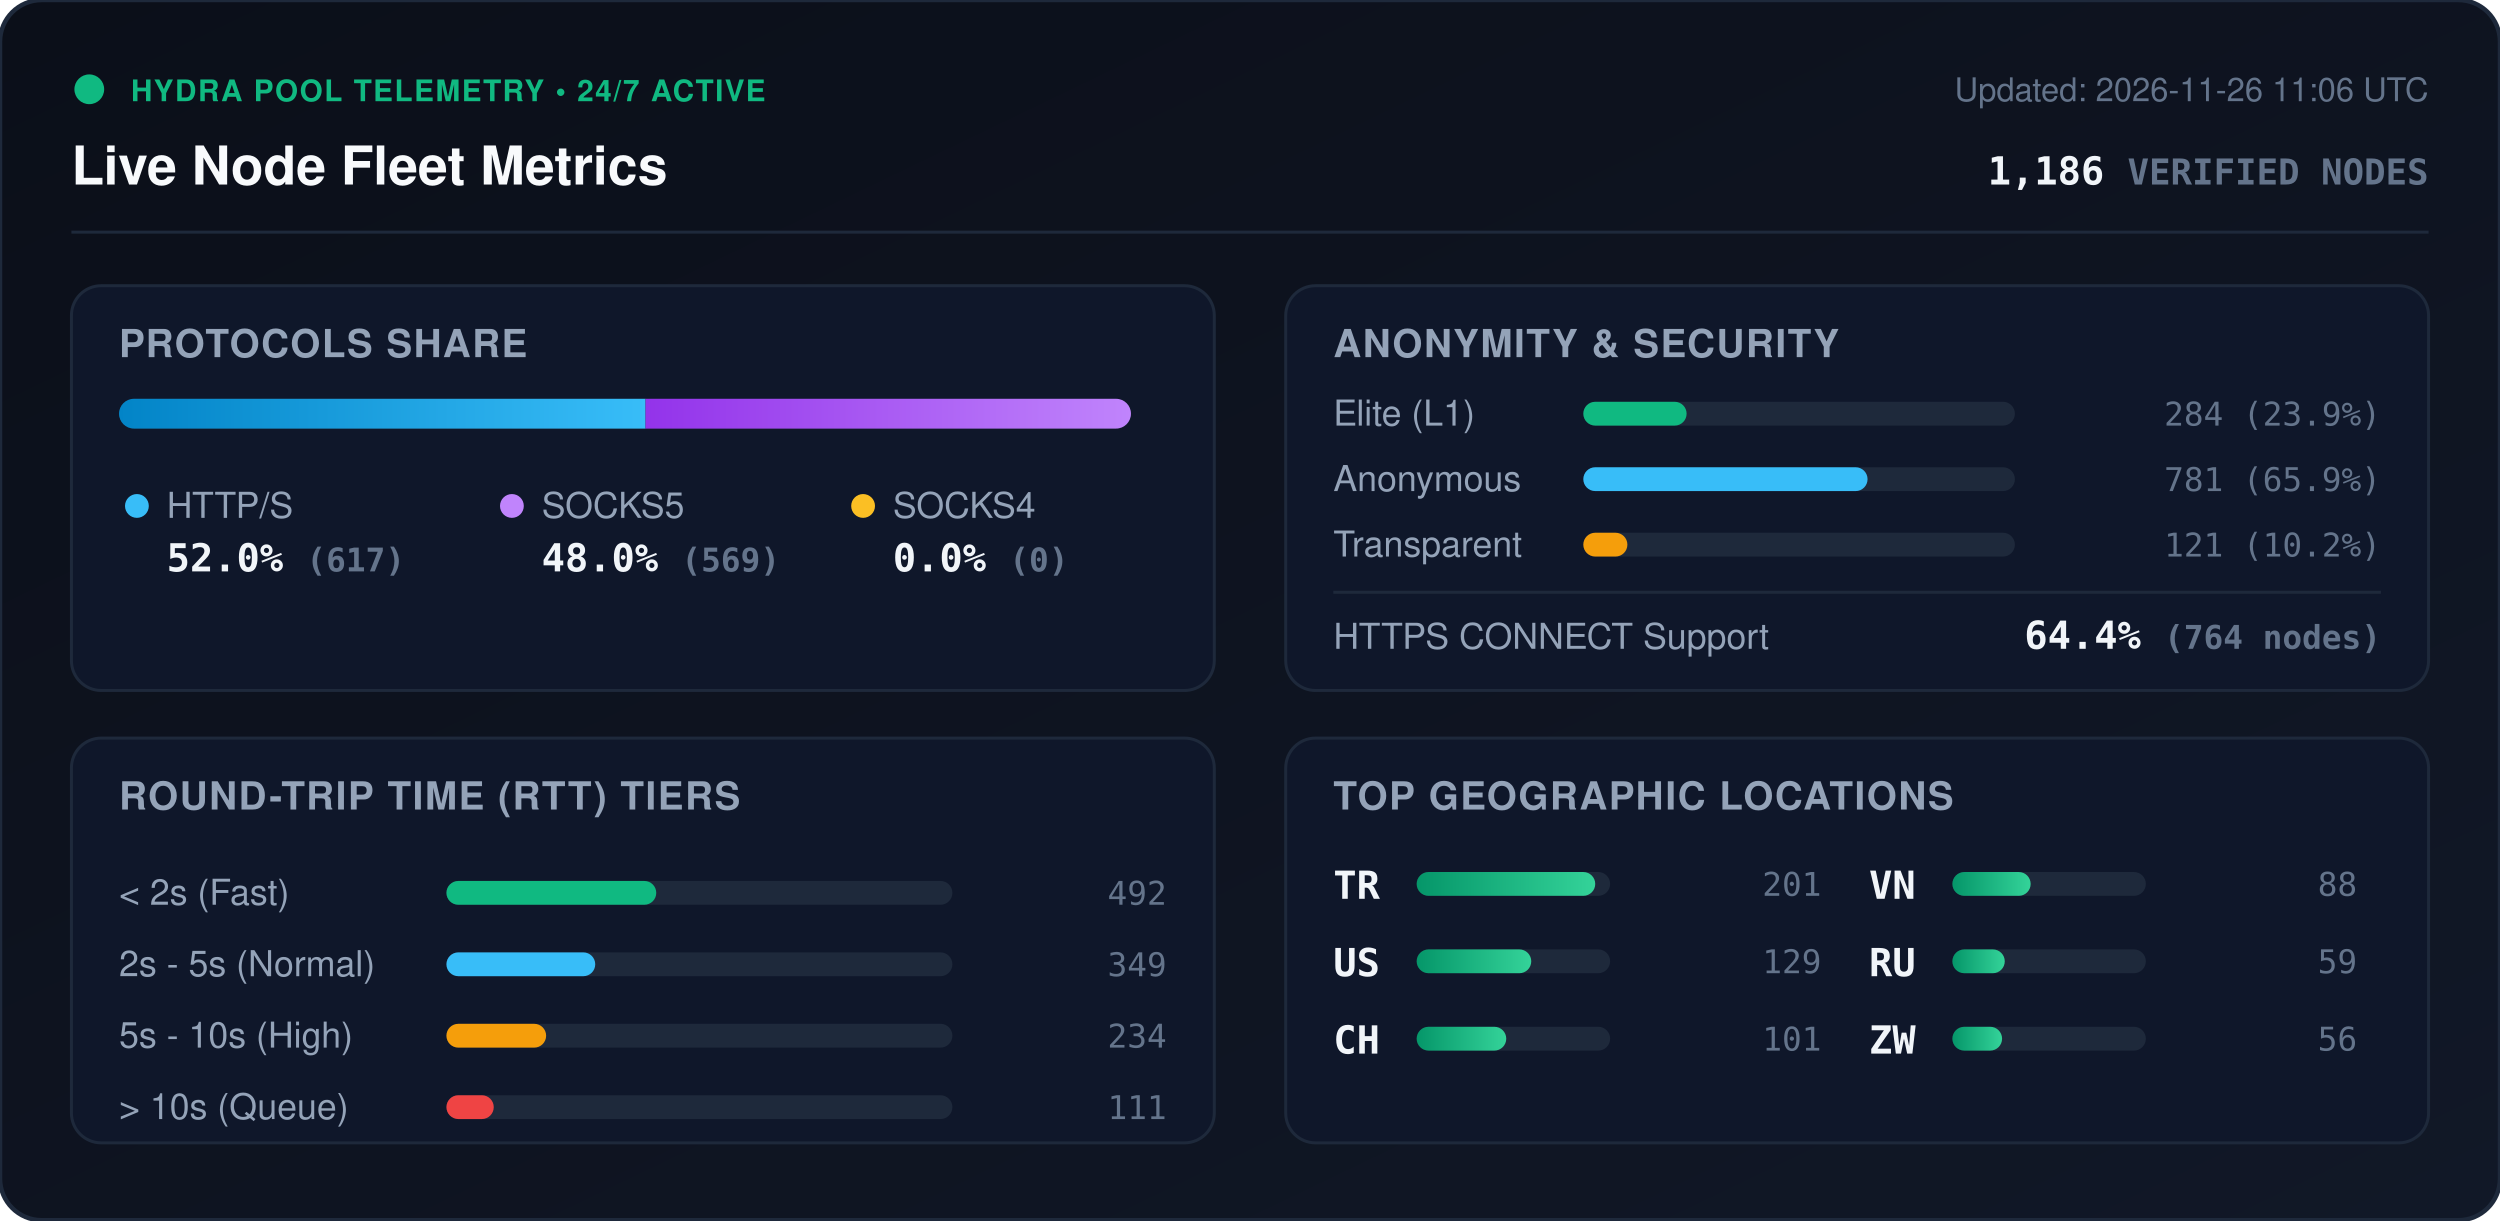
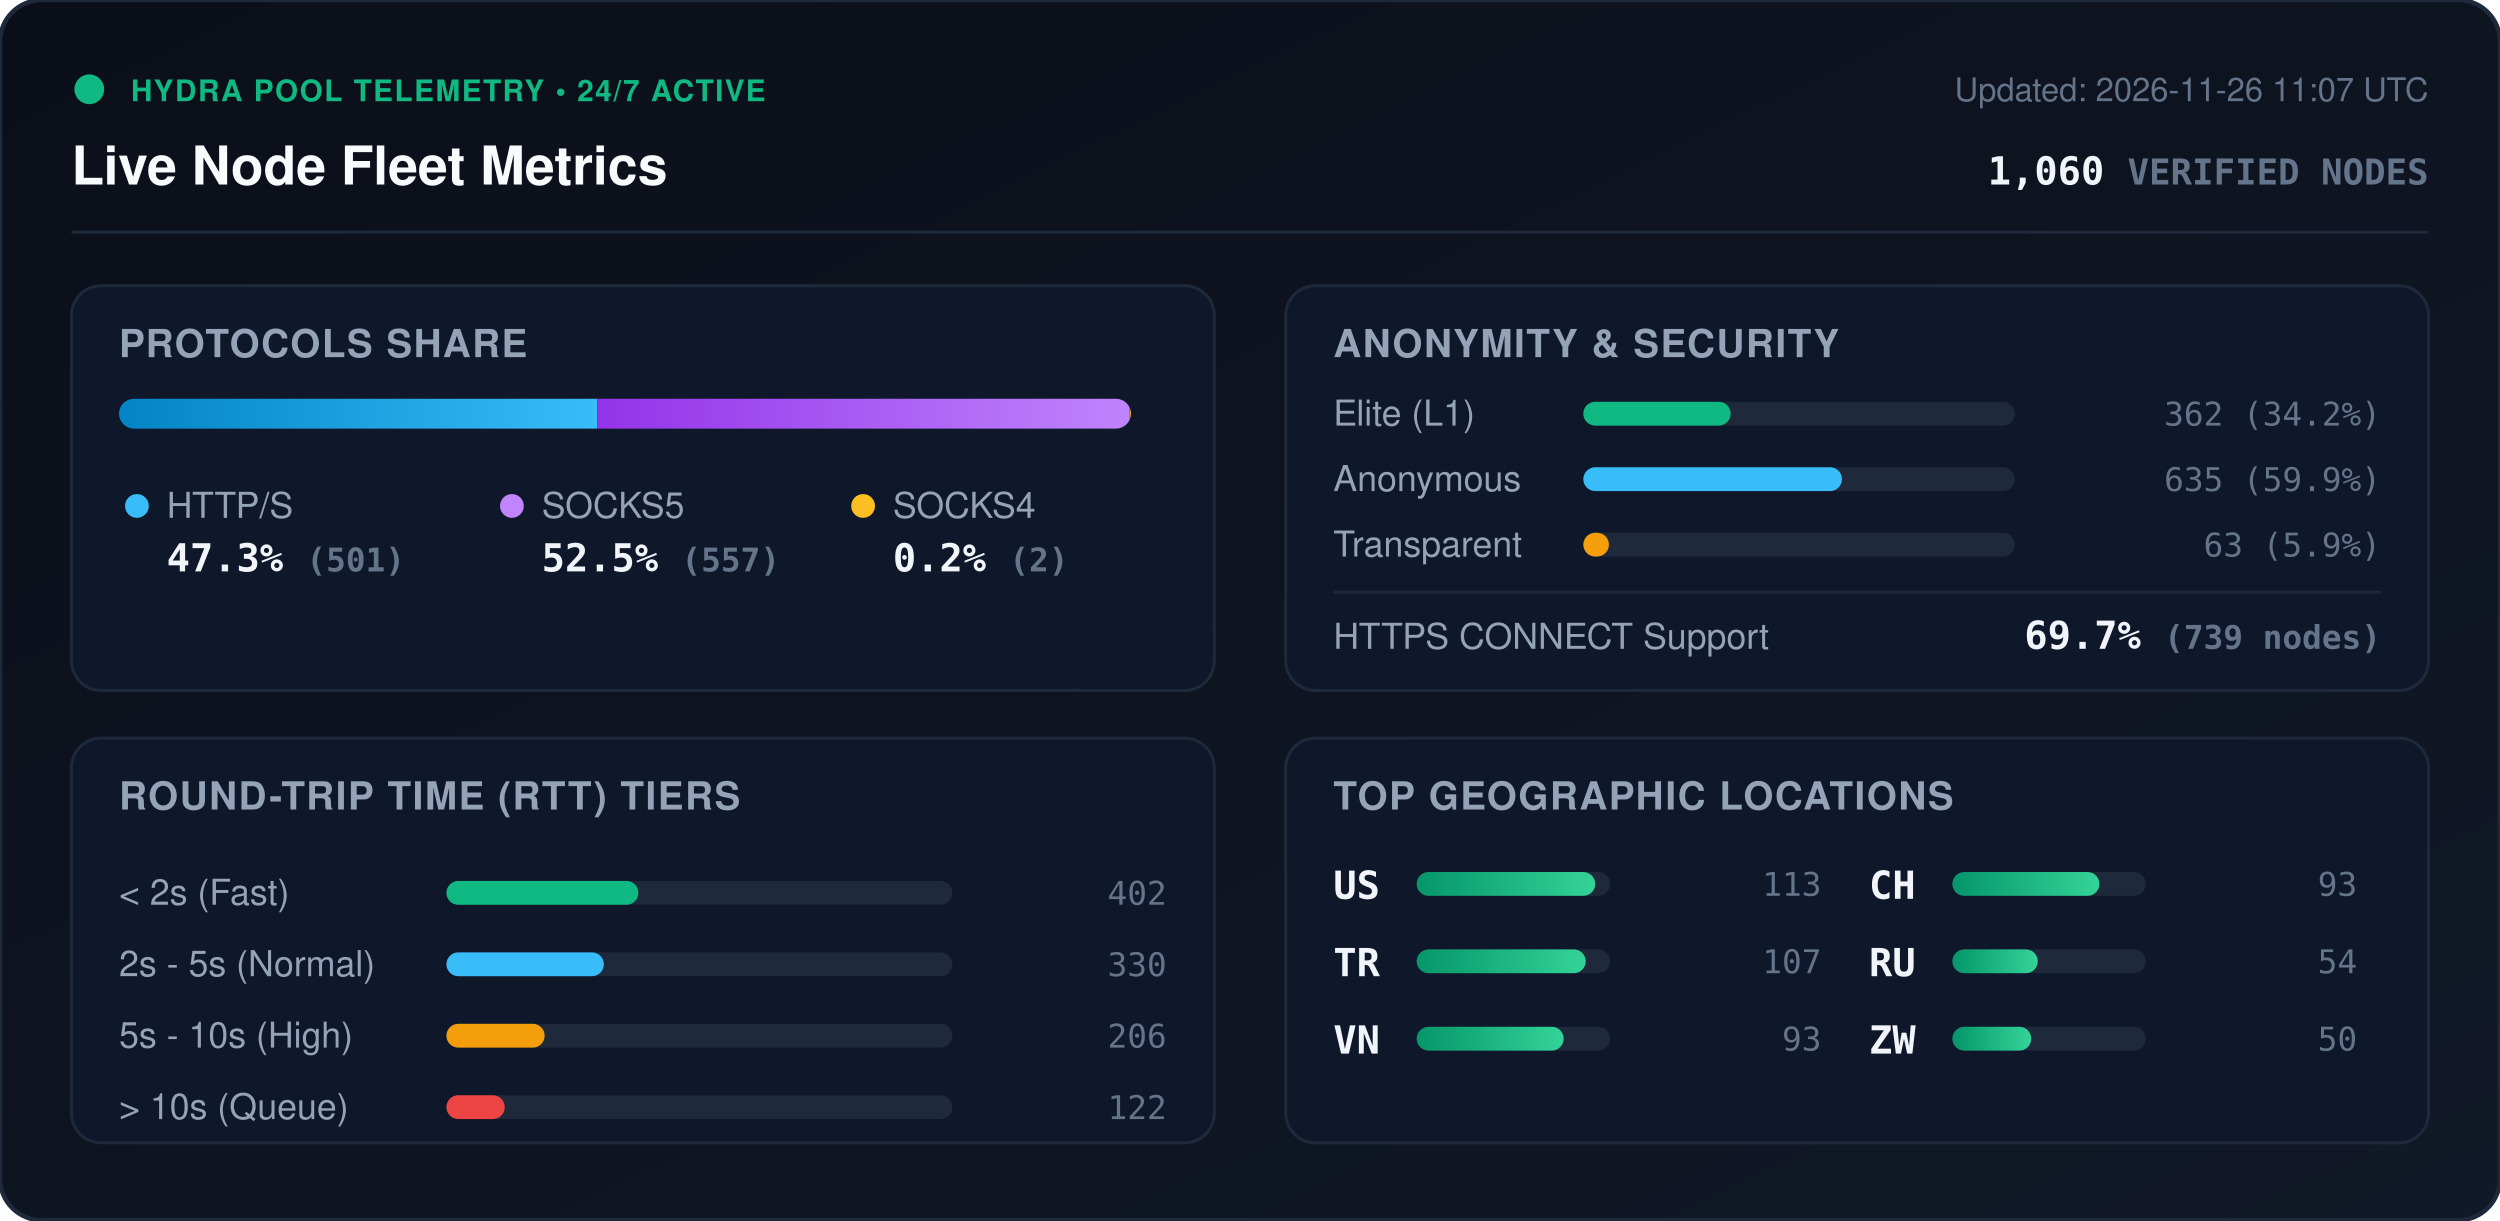
<svg xmlns="http://www.w3.org/2000/svg" viewBox="0 0 840 410" width="840" height="410" style="max-width: 100%; height: auto;">
  <defs>
    <linearGradient id="bg" x1="0%" y1="0%" x2="100%" y2="100%">
      <stop offset="0%" stop-color="#0b0f19" />
      <stop offset="100%" stop-color="#111827" />
    </linearGradient>
    <linearGradient id="bar-http" x1="0%" y1="0%" x2="100%" y2="0%">
      <stop offset="0%" stop-color="#0284c7" />
      <stop offset="100%" stop-color="#38bdf8" />
    </linearGradient>
    <linearGradient id="bar-socks5" x1="0%" y1="0%" x2="100%" y2="0%">
      <stop offset="0%" stop-color="#9333ea" />
      <stop offset="100%" stop-color="#c084fc" />
    </linearGradient>
    <linearGradient id="bar-socks4" x1="0%" y1="0%" x2="100%" y2="0%">
      <stop offset="0%" stop-color="#d97706" />
      <stop offset="100%" stop-color="#fbbf24" />
    </linearGradient>
    <linearGradient id="bar-green" x1="0%" y1="0%" x2="100%" y2="0%">
      <stop offset="0%" stop-color="#059669" />
      <stop offset="100%" stop-color="#34d399" />
    </linearGradient>
    <clipPath id="prog-track-clip">
      <rect width="340.0" height="10" rx="5" />
    </clipPath>
    <style>
      .title { font: 700 18px -apple-system, BlinkMacSystemFont, 'Segoe UI', Helvetica, Arial, sans-serif; fill: #f8fafc; }
      .sub { font: 500 11px -apple-system, BlinkMacSystemFont, 'Segoe UI', Helvetica, Arial, sans-serif; fill: #64748b; }
      .section-hdr { font: 600 13px -apple-system, BlinkMacSystemFont, 'Segoe UI', Helvetica, Arial, sans-serif; fill: #94a3b8; letter-spacing: 0.5px; }
      .metric-val { font: 700 13px -apple-system, BlinkMacSystemFont, 'Segoe UI', Helvetica, Arial, sans-serif; fill: #f1f5f9; }
      .metric-lbl { font: 500 12px -apple-system, BlinkMacSystemFont, 'Segoe UI', Helvetica, Arial, sans-serif; fill: #94a3b8; }
      .badge-txt { font: 700 10px -apple-system, BlinkMacSystemFont, 'Segoe UI', Helvetica, Arial, sans-serif; fill: #10b981; letter-spacing: 0.5px; }
      .mono { font-family: ui-monospace, SFMono-Regular, Menlo, Monaco, Consolas, monospace; }
      .pulse { animation: beacon 2s infinite ease-in-out; }
      @keyframes beacon { 0%, 100% { opacity: 1; } 50% { opacity: 0.35; } }
    </style>
  </defs>
  <rect width="840" height="410" rx="14" fill="url(#bg)" stroke="#1e293b" stroke-width="1.5" />
  <g transform="translate(24, 24)">
    <circle cx="6" cy="6" r="5" fill="#10b981" class="pulse" />
    <text x="20" y="10" class="badge-txt">HYDRA POOL TELEMETRY • 24/7 ACTIVE</text>
    <text x="0" y="38" class="title">Live Node Fleet Metrics</text>
-     <text x="792" y="10" text-anchor="end" class="sub">Updated: 2026-11-26 11:06 UTC</text>
-     <text x="792" y="38" text-anchor="end" class="metric-val mono" fill="#38bdf8">1,186 <tspan font-size="12" fill="#64748b">VERIFIED NODES</tspan>
+     <text x="792" y="10" text-anchor="end" class="sub">Updated: 2026-11-26 11:07 UTC</text>
+     <text x="792" y="38" text-anchor="end" class="metric-val mono" fill="#38bdf8">1,060 <tspan font-size="12" fill="#64748b">VERIFIED NODES</tspan>
    </text>
  </g>
  <line x1="24" y1="78" x2="816" y2="78" stroke="#1e293b" stroke-width="1" />
  <g transform="translate(24, 96)">
    <rect width="384" height="136" rx="10" fill="#0f172a" stroke="#1e293b" />
    <text x="16" y="24" class="section-hdr">PROTOCOLS SHARE</text>
    <g transform="translate(16, 38)">
      <rect width="340.0" height="10" rx="5" fill="#1e293b" />
      <g clip-path="url(#prog-track-clip)">
-         <rect x="0" width="176.9" height="10" fill="url(#bar-http)" />
-         <rect x="176.9" width="163.1" height="10" fill="url(#bar-socks5)" />
-         <rect x="340.0" width="0.0" height="10" fill="url(#bar-socks4)" />
+         <rect x="0" width="160.7" height="10" fill="url(#bar-http)" />
+         <rect x="160.7" width="178.7" height="10" fill="url(#bar-socks5)" />
+         <rect x="339.4" width="0.6" height="10" fill="url(#bar-socks4)" />
      </g>
    </g>
    <g transform="translate(16, 68)">
      <circle cx="6" cy="6" r="4" fill="#38bdf8" />
      <text x="16" y="10" class="metric-lbl">HTTP/S</text>
-       <text x="16" y="28" class="metric-val mono">52.0% <tspan font-size="11" fill="#64748b">(617)</tspan>
+       <text x="16" y="28" class="metric-val mono">47.3% <tspan font-size="11" fill="#64748b">(501)</tspan>
      </text>
      <circle cx="132" cy="6" r="4" fill="#c084fc" />
      <text x="142" y="10" class="metric-lbl">SOCKS5</text>
-       <text x="142" y="28" class="metric-val mono">48.0% <tspan font-size="11" fill="#64748b">(569)</tspan>
+       <text x="142" y="28" class="metric-val mono">52.5% <tspan font-size="11" fill="#64748b">(557)</tspan>
      </text>
      <circle cx="250" cy="6" r="4" fill="#fbbf24" />
      <text x="260" y="10" class="metric-lbl">SOCKS4</text>
-       <text x="260" y="28" class="metric-val mono">0.0% <tspan font-size="11" fill="#64748b">(0)</tspan>
+       <text x="260" y="28" class="metric-val mono">0.2% <tspan font-size="11" fill="#64748b">(2)</tspan>
      </text>
    </g>
  </g>
  <g transform="translate(432, 96)">
    <rect width="384" height="136" rx="10" fill="#0f172a" stroke="#1e293b" />
    <text x="16" y="24" class="section-hdr">ANONYMITY &amp; SECURITY</text>
    <text x="16" y="47" class="metric-lbl">Elite (L1)</text>
    <rect x="100" y="39" width="145.0" height="8" rx="4" fill="#1e293b" />
-     <rect x="100" y="39" width="34.7" height="8" rx="4" fill="#10b981" />
-     <text x="368" y="47" text-anchor="end" class="mono sub" fill="#e2e8f0">284 (23.9%)</text>
+     <rect x="100" y="39" width="49.5" height="8" rx="4" fill="#10b981" />
+     <text x="368" y="47" text-anchor="end" class="mono sub" fill="#e2e8f0">362 (34.2%)</text>
    <text x="16" y="69" class="metric-lbl">Anonymous</text>
    <rect x="100" y="61" width="145.0" height="8" rx="4" fill="#1e293b" />
-     <rect x="100" y="61" width="95.5" height="8" rx="4" fill="#38bdf8" />
-     <text x="368" y="69" text-anchor="end" class="mono sub" fill="#e2e8f0">781 (65.9%)</text>
+     <rect x="100" y="61" width="86.9" height="8" rx="4" fill="#38bdf8" />
+     <text x="368" y="69" text-anchor="end" class="mono sub" fill="#e2e8f0">635 (59.9%)</text>
    <text x="16" y="91" class="metric-lbl">Transparent</text>
    <rect x="100" y="83" width="145.0" height="8" rx="4" fill="#1e293b" />
-     <rect x="100" y="83" width="14.8" height="8" rx="4" fill="#f59e0b" />
-     <text x="368" y="91" text-anchor="end" class="mono sub" fill="#e2e8f0">121 (10.2%)</text>
+     <rect x="100" y="83" width="8.6" height="8" rx="4" fill="#f59e0b" />
+     <text x="368" y="91" text-anchor="end" class="mono sub" fill="#e2e8f0">63 (5.9%)</text>
    <line x1="16" y1="103" x2="368" y2="103" stroke="#1e293b" stroke-width="1" />
    <text x="16" y="122" class="metric-lbl">HTTPS CONNECT Support</text>
-     <text x="368" y="122" text-anchor="end" class="metric-val mono" fill="#34d399">64.4% <tspan font-size="11" fill="#64748b">(764 nodes)</tspan>
+     <text x="368" y="122" text-anchor="end" class="metric-val mono" fill="#34d399">69.7% <tspan font-size="11" fill="#64748b">(739 nodes)</tspan>
    </text>
  </g>
  <g transform="translate(24, 248)">
    <rect width="384" height="136" rx="10" fill="#0f172a" stroke="#1e293b" />
    <text x="16" y="24" class="section-hdr">ROUND-TRIP TIME (RTT) TIERS</text>
    <g transform="translate(16, 42)">
      <text x="0" y="14" class="metric-lbl">&lt; 2s (Fast)</text>
      <rect x="110" y="6" width="170" height="8" rx="4" fill="#1e293b" />
-       <rect x="110" y="6" width="70.5" height="8" rx="4" fill="#10b981" />
-       <text x="352" y="14" text-anchor="end" class="mono sub">492</text>
+       <rect x="110" y="6" width="64.5" height="8" rx="4" fill="#10b981" />
+       <text x="352" y="14" text-anchor="end" class="mono sub">402</text>
      <text x="0" y="38" class="metric-lbl">2s - 5s (Normal)</text>
      <rect x="110" y="30" width="170" height="8" rx="4" fill="#1e293b" />
-       <rect x="110" y="30" width="50.0" height="8" rx="4" fill="#38bdf8" />
-       <text x="352" y="38" text-anchor="end" class="mono sub">349</text>
+       <rect x="110" y="30" width="52.9" height="8" rx="4" fill="#38bdf8" />
+       <text x="352" y="38" text-anchor="end" class="mono sub">330</text>
      <text x="0" y="62" class="metric-lbl">5s - 10s (High)</text>
      <rect x="110" y="54" width="170" height="8" rx="4" fill="#1e293b" />
-       <rect x="110" y="54" width="33.5" height="8" rx="4" fill="#f59e0b" />
-       <text x="352" y="62" text-anchor="end" class="mono sub">234</text>
+       <rect x="110" y="54" width="33.0" height="8" rx="4" fill="#f59e0b" />
+       <text x="352" y="62" text-anchor="end" class="mono sub">206</text>
      <text x="0" y="86" class="metric-lbl">&gt; 10s (Queue)</text>
      <rect x="110" y="78" width="170" height="8" rx="4" fill="#1e293b" />
-       <rect x="110" y="78" width="15.9" height="8" rx="4" fill="#ef4444" />
-       <text x="352" y="86" text-anchor="end" class="mono sub">111</text>
+       <rect x="110" y="78" width="19.6" height="8" rx="4" fill="#ef4444" />
+       <text x="352" y="86" text-anchor="end" class="mono sub">122</text>
    </g>
  </g>
  <g transform="translate(432, 248)">
    <rect width="384" height="136" rx="10" fill="#0f172a" stroke="#1e293b" />
    <text x="16" y="24" class="section-hdr">TOP GEOGRAPHIC LOCATIONS</text>
    <g transform="translate(16, 42)">
      <g transform="translate(0, 0)">
+         <text x="0" y="12" class="mono metric-val" font-size="12">US</text>
+         <rect x="28" y="3" width="65" height="8" rx="4" fill="#1e293b" />
+         <rect x="28" y="3" width="60.0" height="8" rx="4" fill="url(#bar-green)" />
+         <text x="164" y="11" text-anchor="end" class="mono sub">113</text>
+       </g>
+       <g transform="translate(0, 26)">
        <text x="0" y="12" class="mono metric-val" font-size="12">TR</text>
        <rect x="28" y="3" width="65" height="8" rx="4" fill="#1e293b" />
-         <rect x="28" y="3" width="60.0" height="8" rx="4" fill="url(#bar-green)" />
-         <text x="164" y="11" text-anchor="end" class="mono sub">201</text>
-       </g>
-       <g transform="translate(0, 26)">
-         <text x="0" y="12" class="mono metric-val" font-size="12">US</text>
-         <rect x="28" y="3" width="65" height="8" rx="4" fill="#1e293b" />
-         <rect x="28" y="3" width="38.5" height="8" rx="4" fill="url(#bar-green)" />
-         <text x="164" y="11" text-anchor="end" class="mono sub">129</text>
+         <rect x="28" y="3" width="56.8" height="8" rx="4" fill="url(#bar-green)" />
+         <text x="164" y="11" text-anchor="end" class="mono sub">107</text>
      </g>
      <g transform="translate(0, 52)">
+         <text x="0" y="12" class="mono metric-val" font-size="12">VN</text>
+         <rect x="28" y="3" width="65" height="8" rx="4" fill="#1e293b" />
+         <rect x="28" y="3" width="49.4" height="8" rx="4" fill="url(#bar-green)" />
+         <text x="164" y="11" text-anchor="end" class="mono sub">93</text>
+       </g>
+       <g transform="translate(180, 0)">
        <text x="0" y="12" class="mono metric-val" font-size="12">CH</text>
        <rect x="28" y="3" width="65" height="8" rx="4" fill="#1e293b" />
-         <rect x="28" y="3" width="30.1" height="8" rx="4" fill="url(#bar-green)" />
-         <text x="164" y="11" text-anchor="end" class="mono sub">101</text>
-       </g>
-       <g transform="translate(180, 0)">
-         <text x="0" y="12" class="mono metric-val" font-size="12">VN</text>
-         <rect x="28" y="3" width="65" height="8" rx="4" fill="#1e293b" />
-         <rect x="28" y="3" width="26.3" height="8" rx="4" fill="url(#bar-green)" />
-         <text x="164" y="11" text-anchor="end" class="mono sub">88</text>
+         <rect x="28" y="3" width="49.4" height="8" rx="4" fill="url(#bar-green)" />
+         <text x="164" y="11" text-anchor="end" class="mono sub">93</text>
      </g>
      <g transform="translate(180, 26)">
        <text x="0" y="12" class="mono metric-val" font-size="12">RU</text>
        <rect x="28" y="3" width="65" height="8" rx="4" fill="#1e293b" />
-         <rect x="28" y="3" width="17.6" height="8" rx="4" fill="url(#bar-green)" />
-         <text x="164" y="11" text-anchor="end" class="mono sub">59</text>
+         <rect x="28" y="3" width="28.7" height="8" rx="4" fill="url(#bar-green)" />
+         <text x="164" y="11" text-anchor="end" class="mono sub">54</text>
      </g>
      <g transform="translate(180, 52)">
        <text x="0" y="12" class="mono metric-val" font-size="12">ZW</text>
        <rect x="28" y="3" width="65" height="8" rx="4" fill="#1e293b" />
-         <rect x="28" y="3" width="16.7" height="8" rx="4" fill="url(#bar-green)" />
-         <text x="164" y="11" text-anchor="end" class="mono sub">56</text>
+         <rect x="28" y="3" width="26.5" height="8" rx="4" fill="url(#bar-green)" />
+         <text x="164" y="11" text-anchor="end" class="mono sub">50</text>
      </g>
    </g>
  </g>
</svg>
